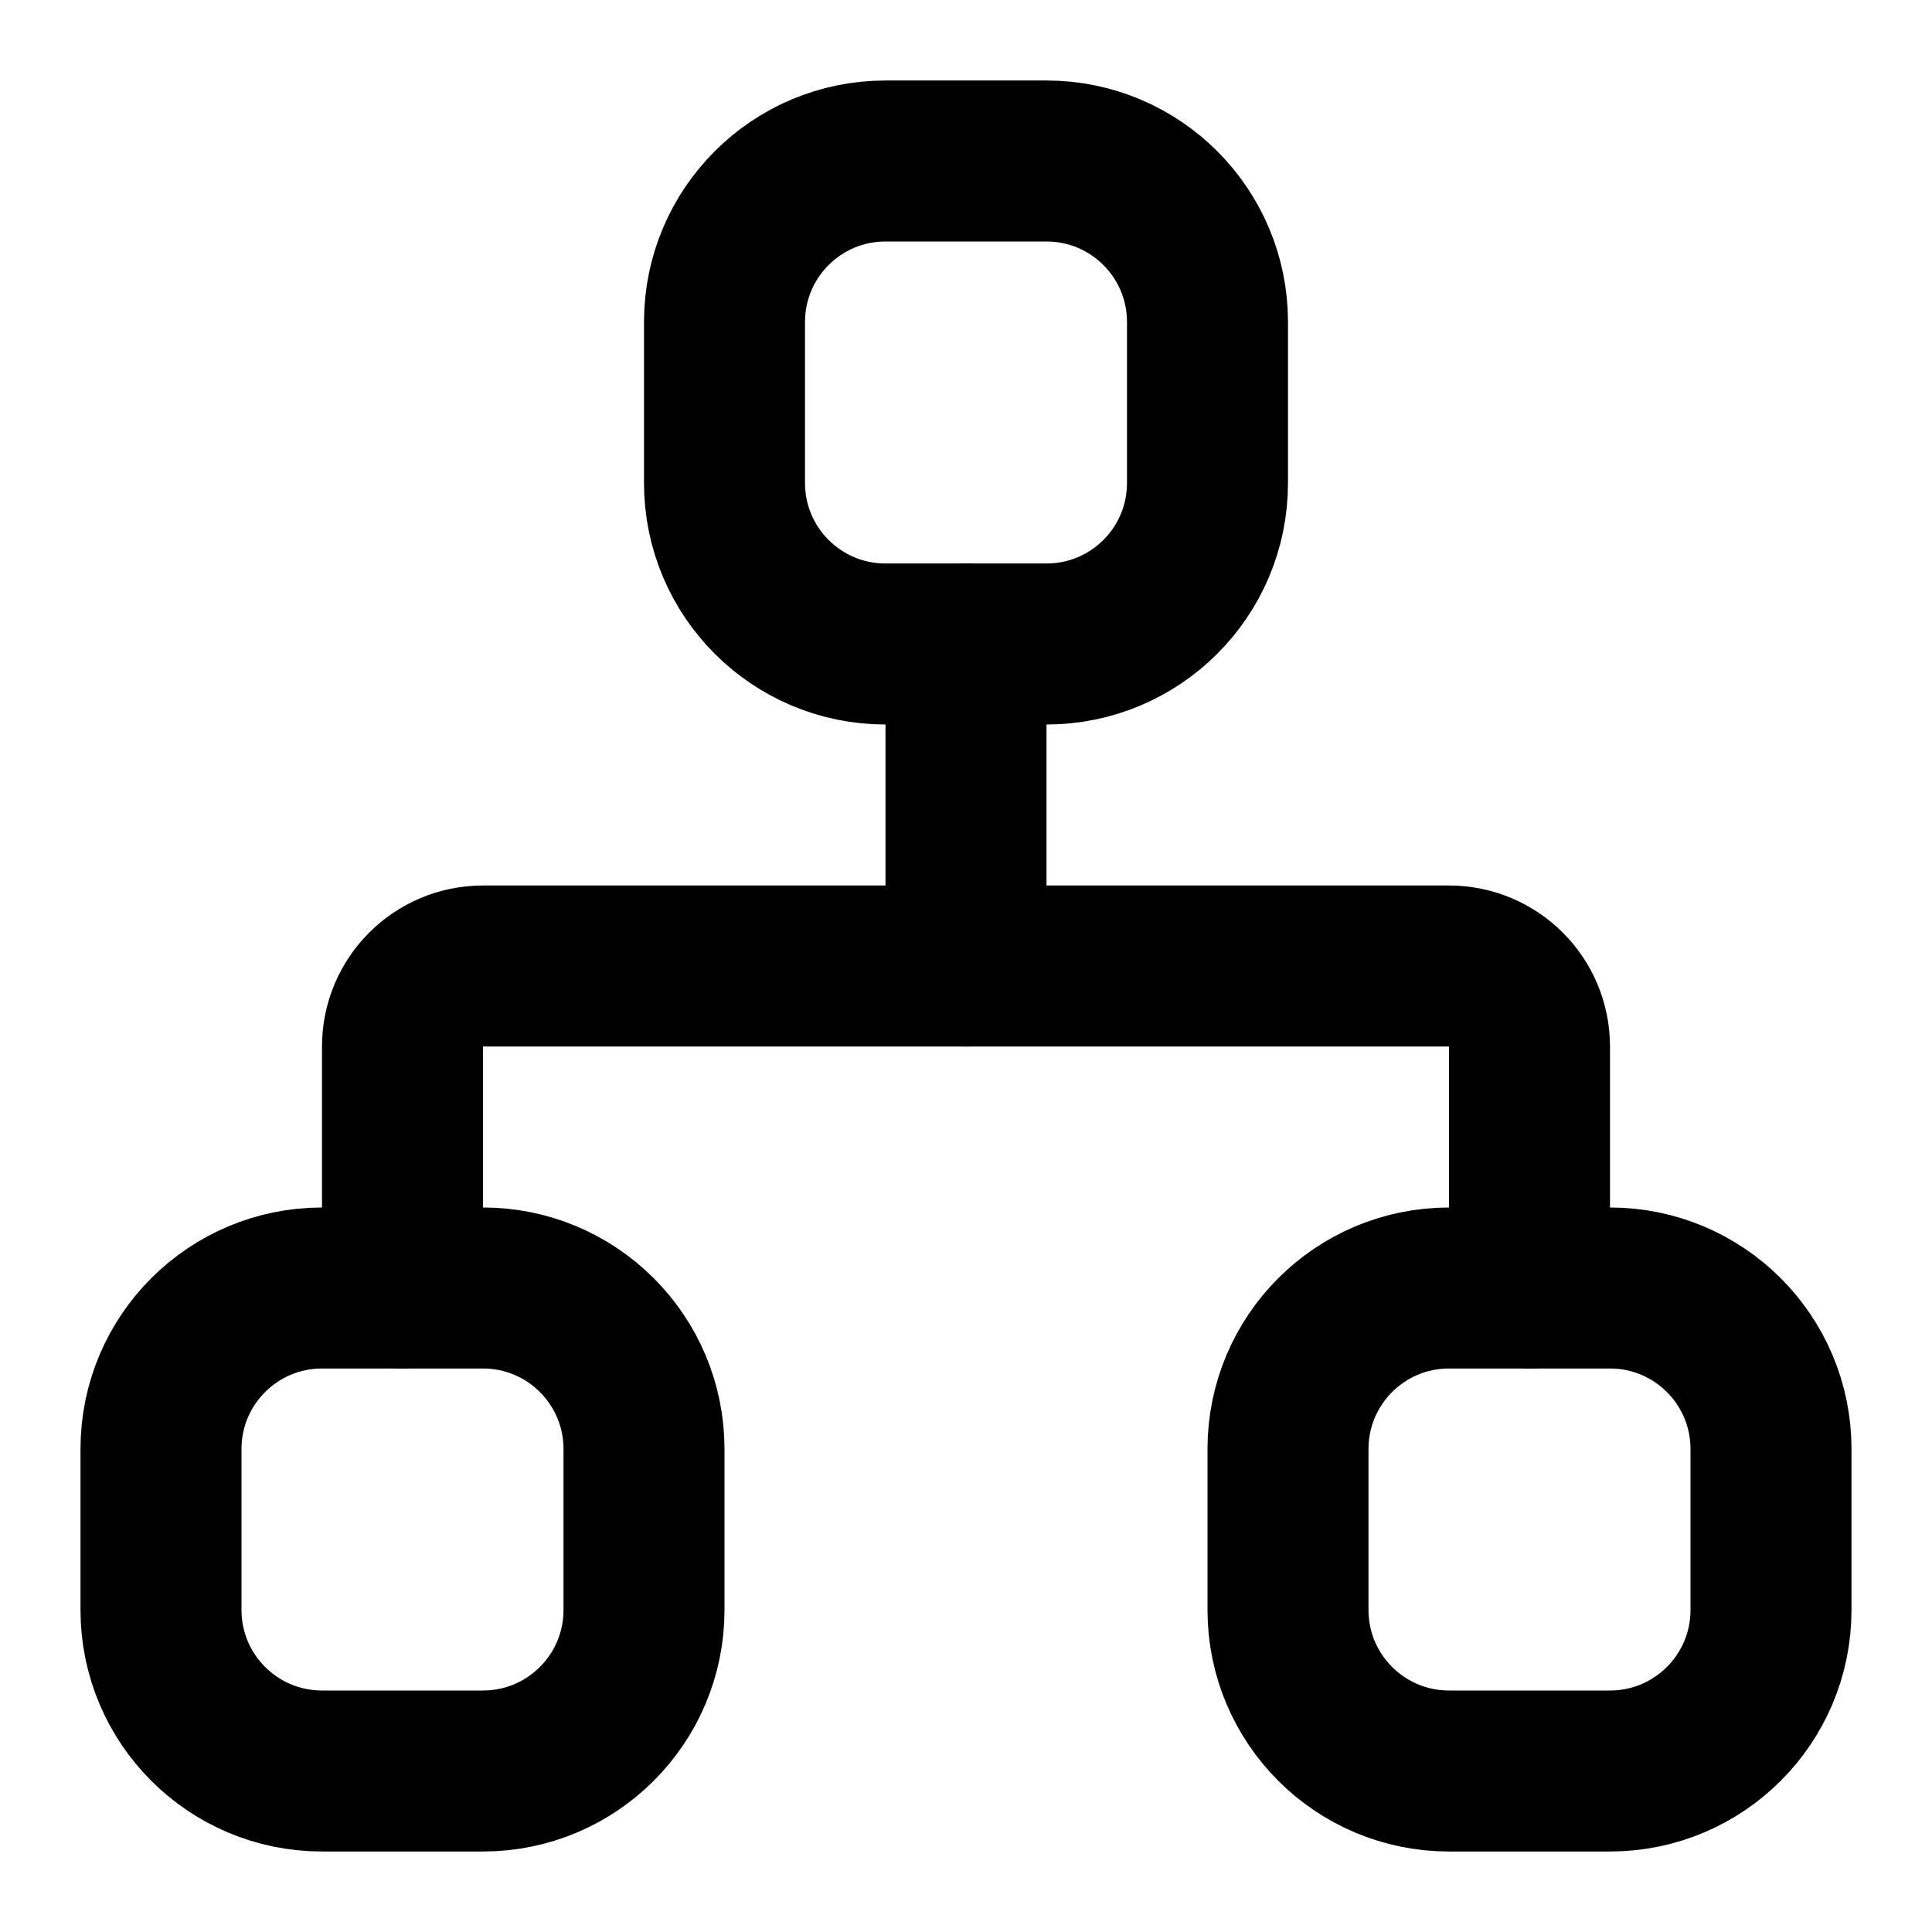
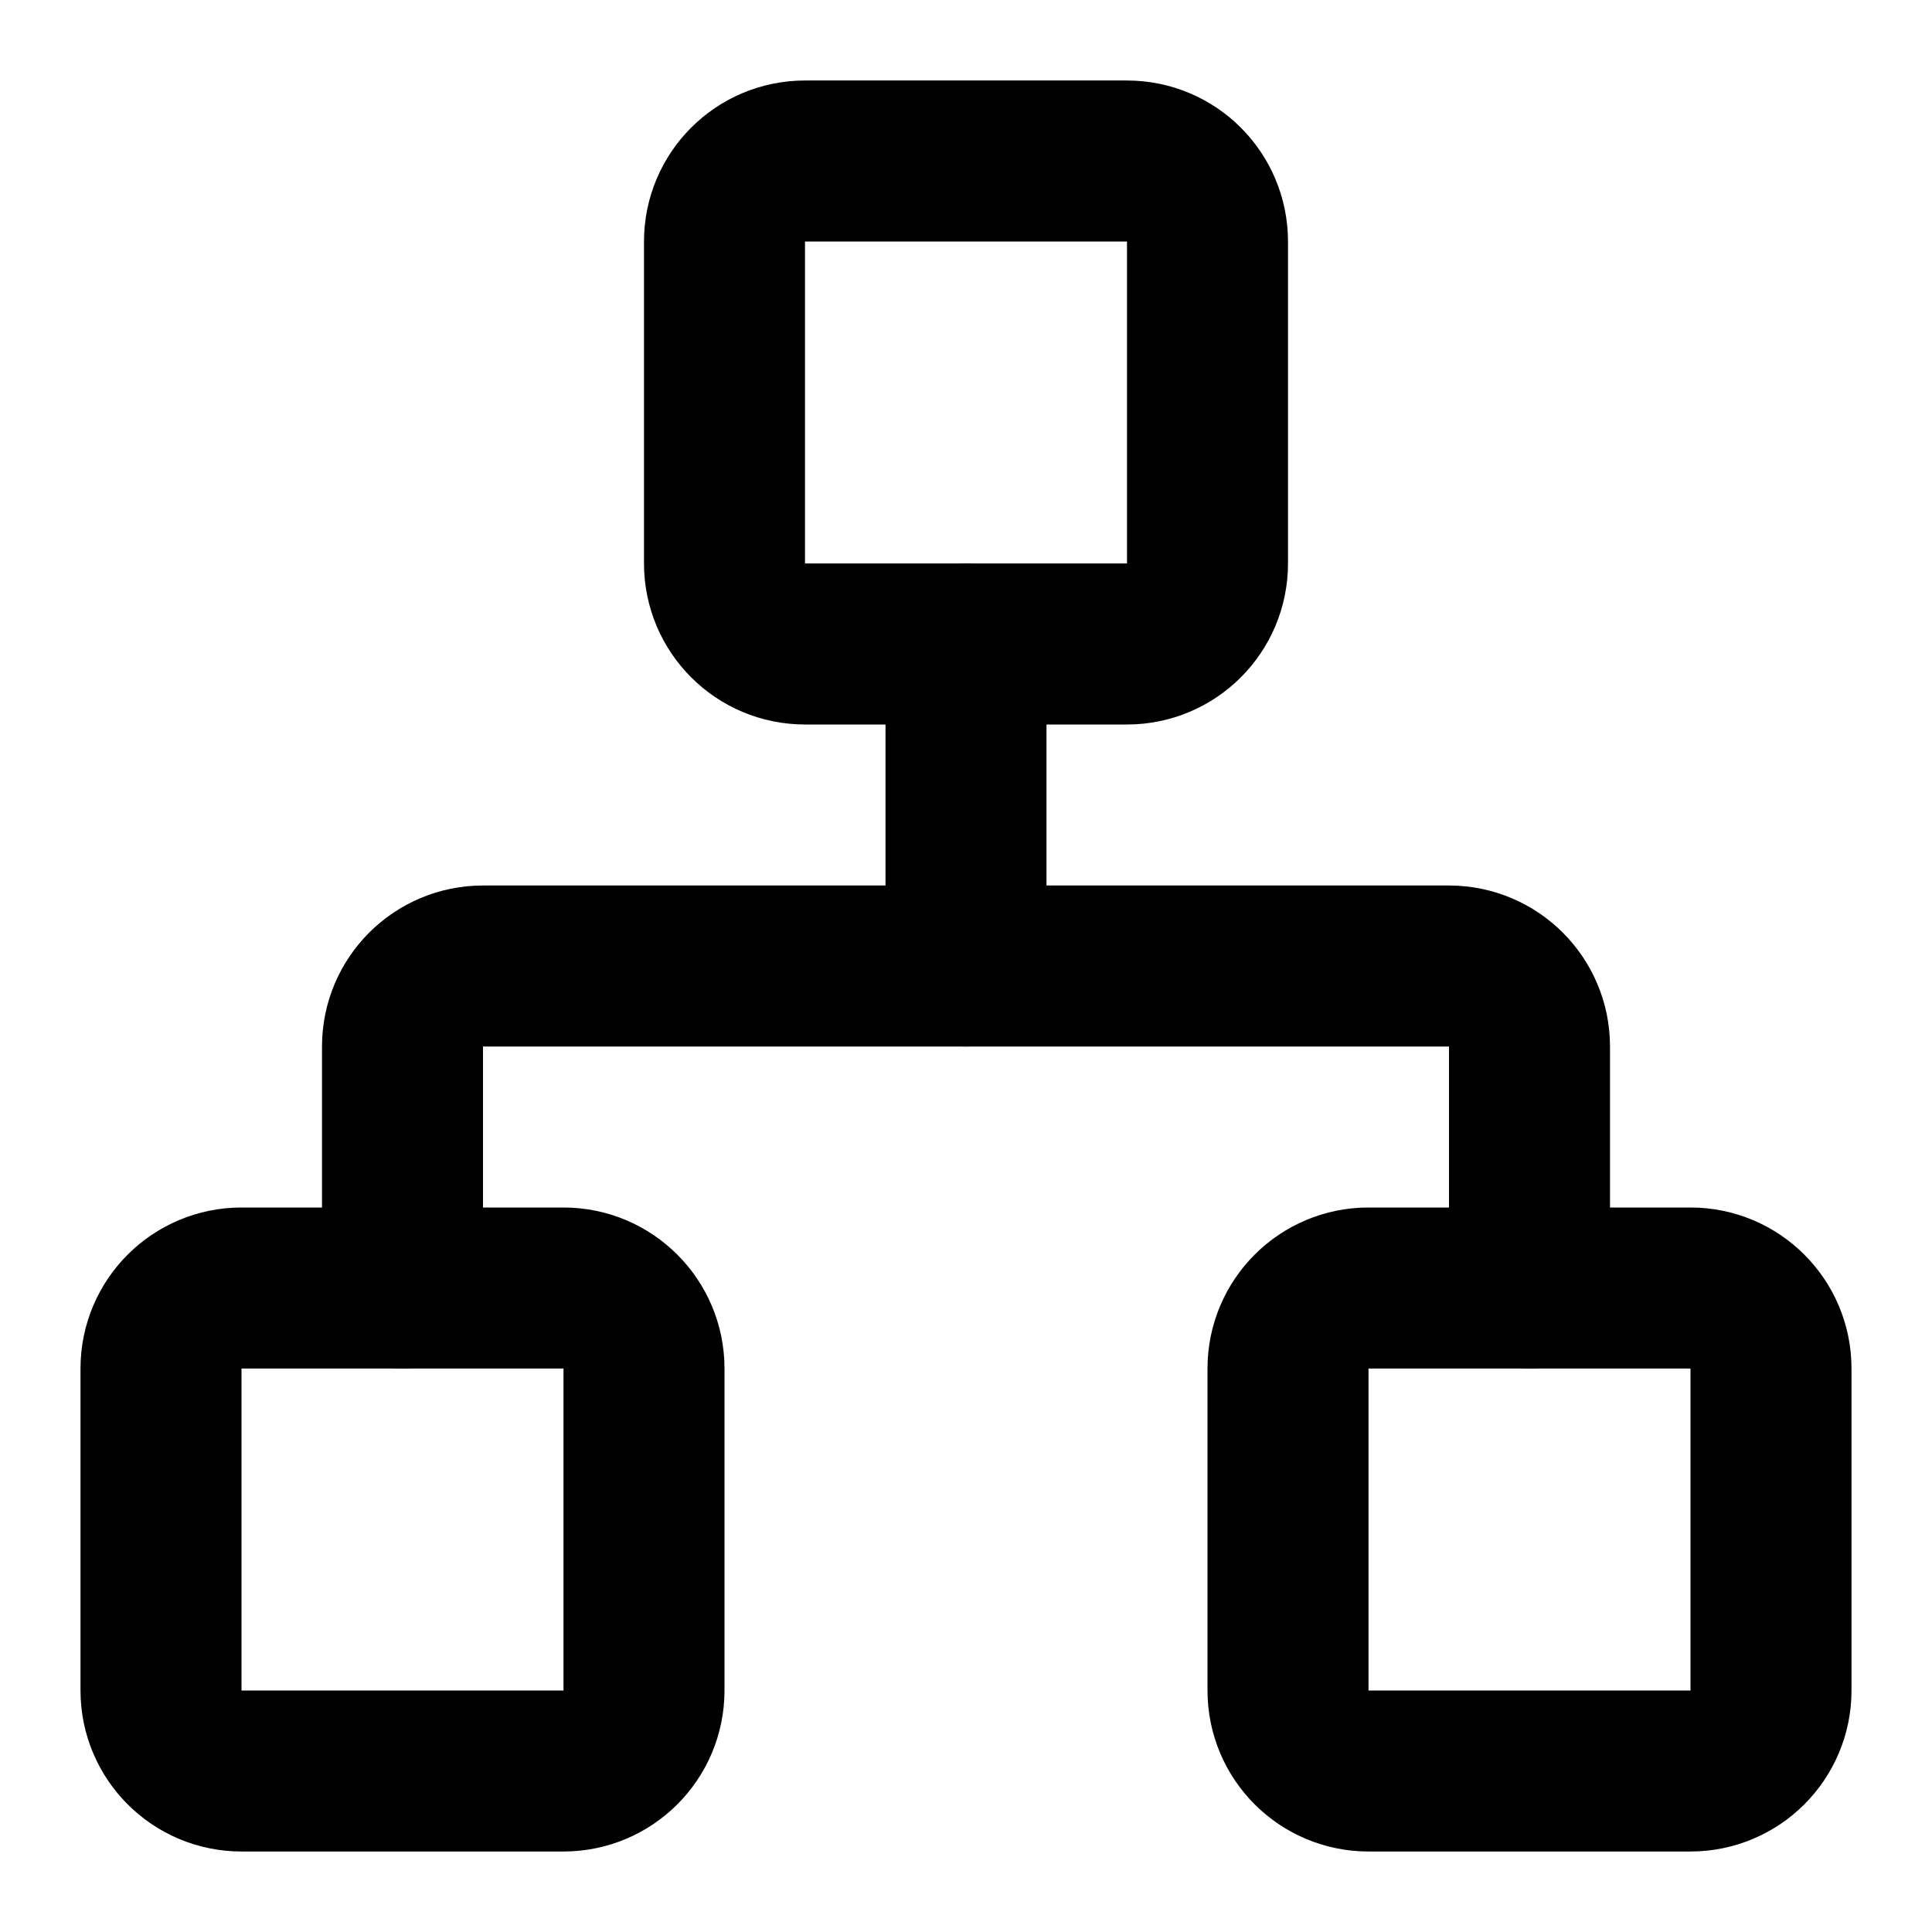
<svg xmlns="http://www.w3.org/2000/svg" width="24" height="24" viewBox="0 0 24 24" fill="none" stroke="currentColor" stroke-width="2" stroke-linecap="round" stroke-linejoin="round">
-   <rect x="16" y="16" width="6" height="6" rx="2" />
-   <rect x="2" y="16" width="6" height="6" rx="2" />
-   <rect x="9" y="2" width="6" height="6" rx="2" />
+   <rect x="16" y="16" width="6" height="6" rx="1" />
+   <rect x="2" y="16" width="6" height="6" rx="1" />
+   <rect x="9" y="2" width="6" height="6" rx="1" />
  <path d="M5 16v-3a1 1 0 0 1 1-1h12a1 1 0 0 1 1 1v3" />
  <path d="M12 12V8" />
</svg>
